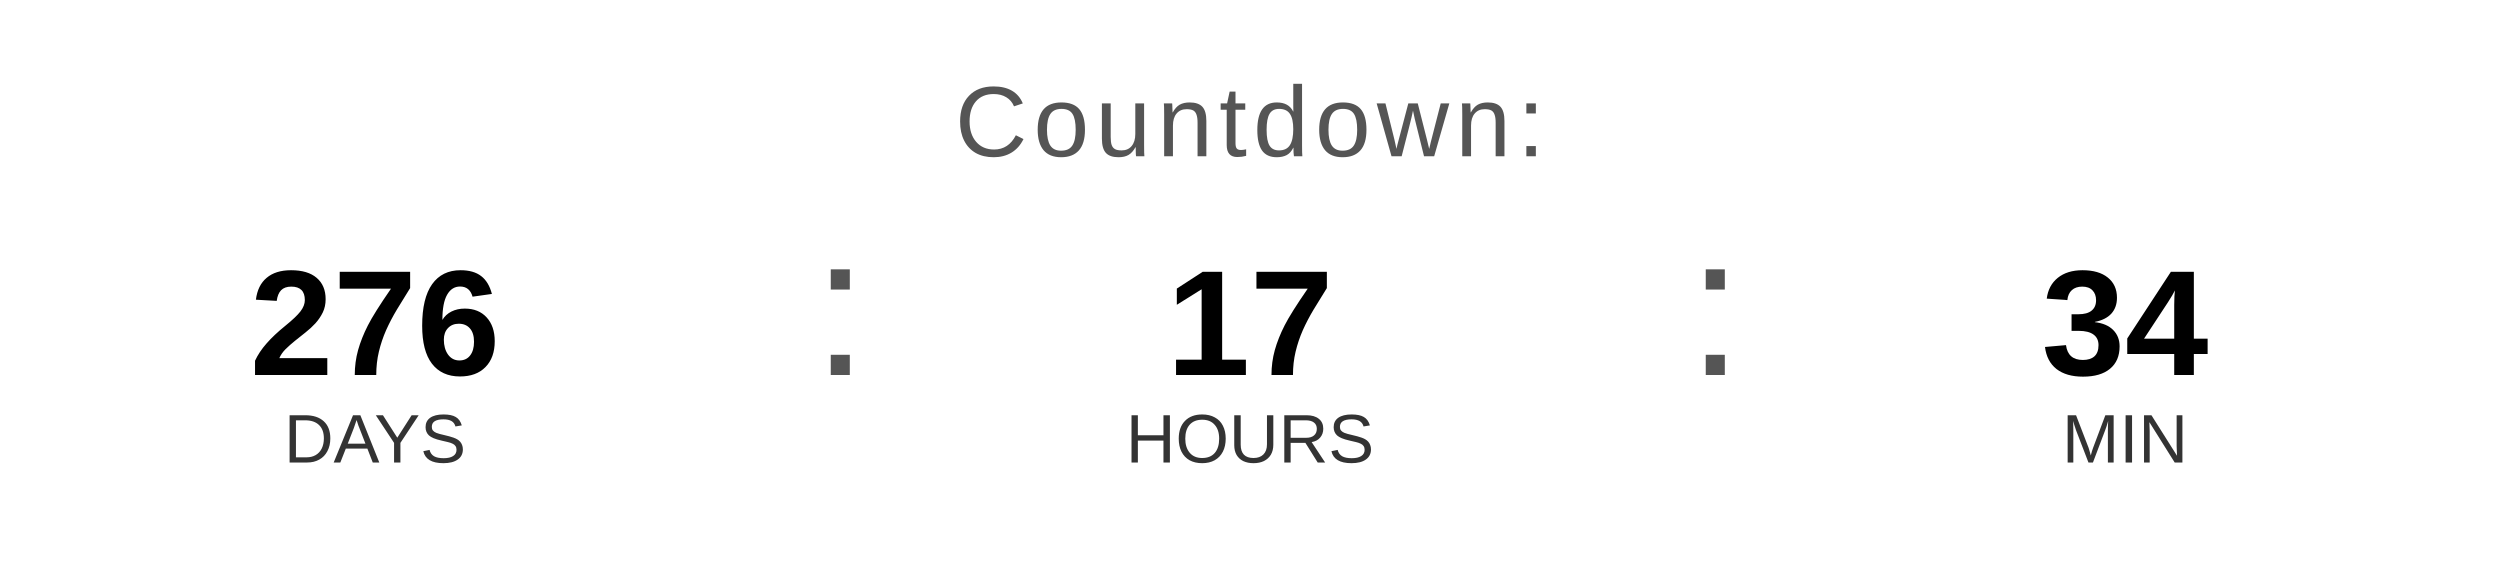
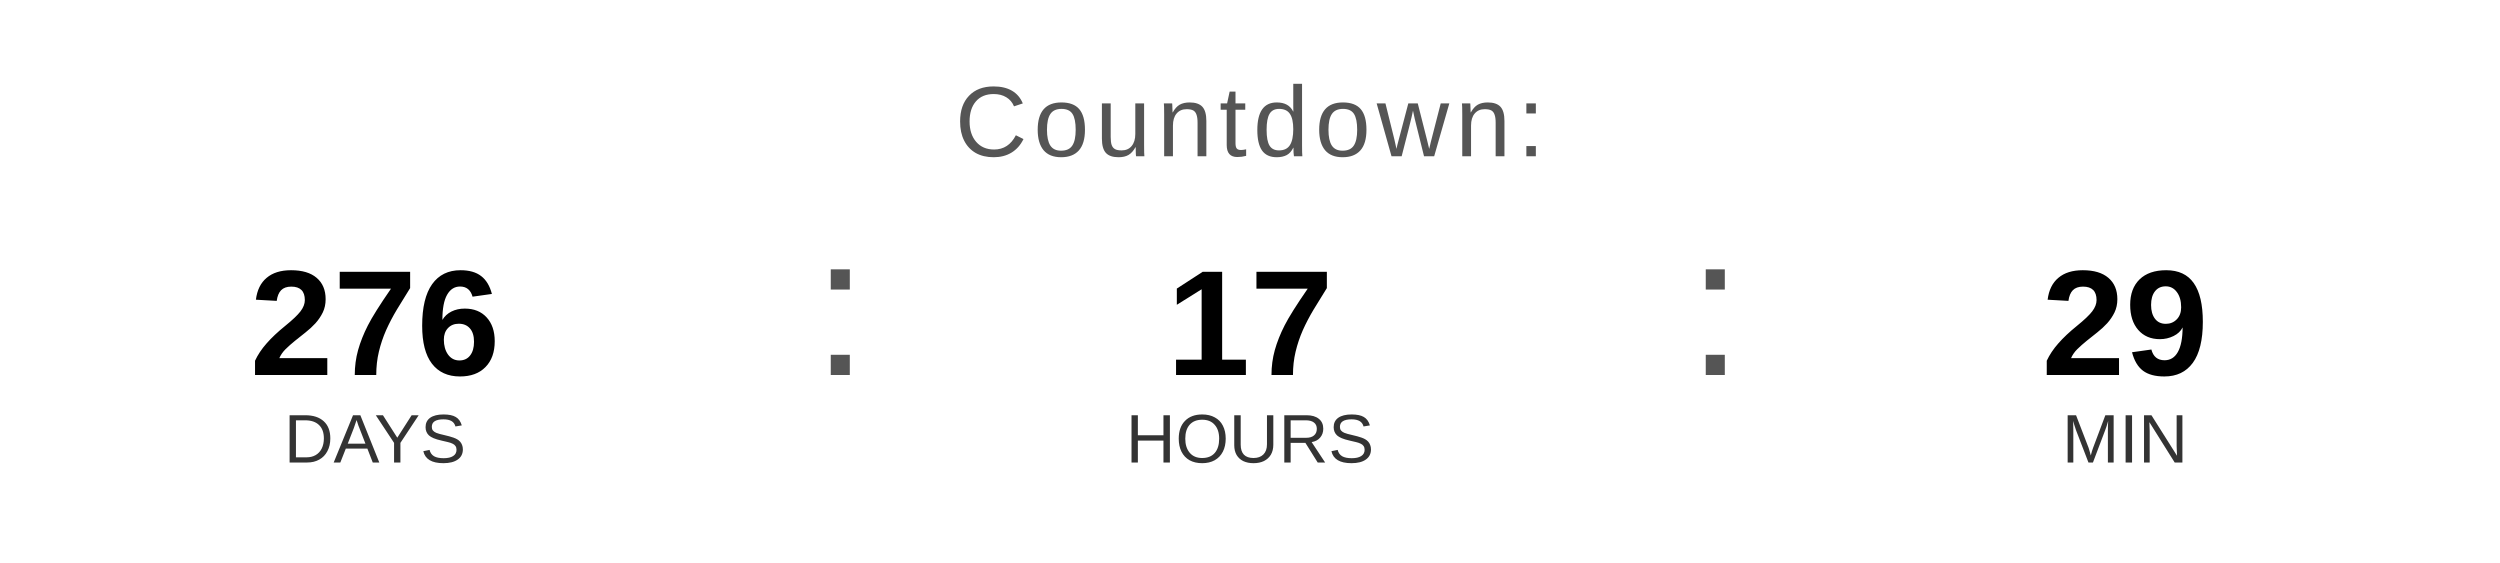
<svg xmlns="http://www.w3.org/2000/svg" width="400" height="90" viewBox="0 0 400 90">
  <text x="200" y="25" font-family="Arial, Helvetica, sans-serif" font-size="16" fill="#555555" text-anchor="middle" letter-spacing="1">
    Countdown:
  </text>
  <text x="60" y="60" font-family="Arial, Helvetica, sans-serif" font-size="24" font-weight="bold" fill="#000000" text-anchor="middle">276</text>
  <text x="60" y="74" font-family="Arial, Helvetica, sans-serif" font-size="11" fill="#333333" text-anchor="middle">DAYS</text>
  <text x="130" y="60" font-family="Arial, sans-serif" font-size="32" fill="#555555">:</text>
  <text x="200" y="60" font-family="Arial, Helvetica, sans-serif" font-size="24" font-weight="bold" fill="#000000" text-anchor="middle">17</text>
  <text x="200" y="74" font-family="Arial, Helvetica, sans-serif" font-size="11" fill="#333333" text-anchor="middle">HOURS</text>
  <text x="270" y="60" font-family="Arial, sans-serif" font-size="32" fill="#555555">:</text>
-   <text x="340" y="60" font-family="Arial, Helvetica, sans-serif" font-size="24" font-weight="bold" fill="#000000" text-anchor="middle">34</text>
+   <text x="340" y="60" font-family="Arial, Helvetica, sans-serif" font-size="24" font-weight="bold" fill="#000000" text-anchor="middle">29</text>
  <text x="340" y="74" font-family="Arial, Helvetica, sans-serif" font-size="11" fill="#333333" text-anchor="middle">MIN</text>
</svg>
